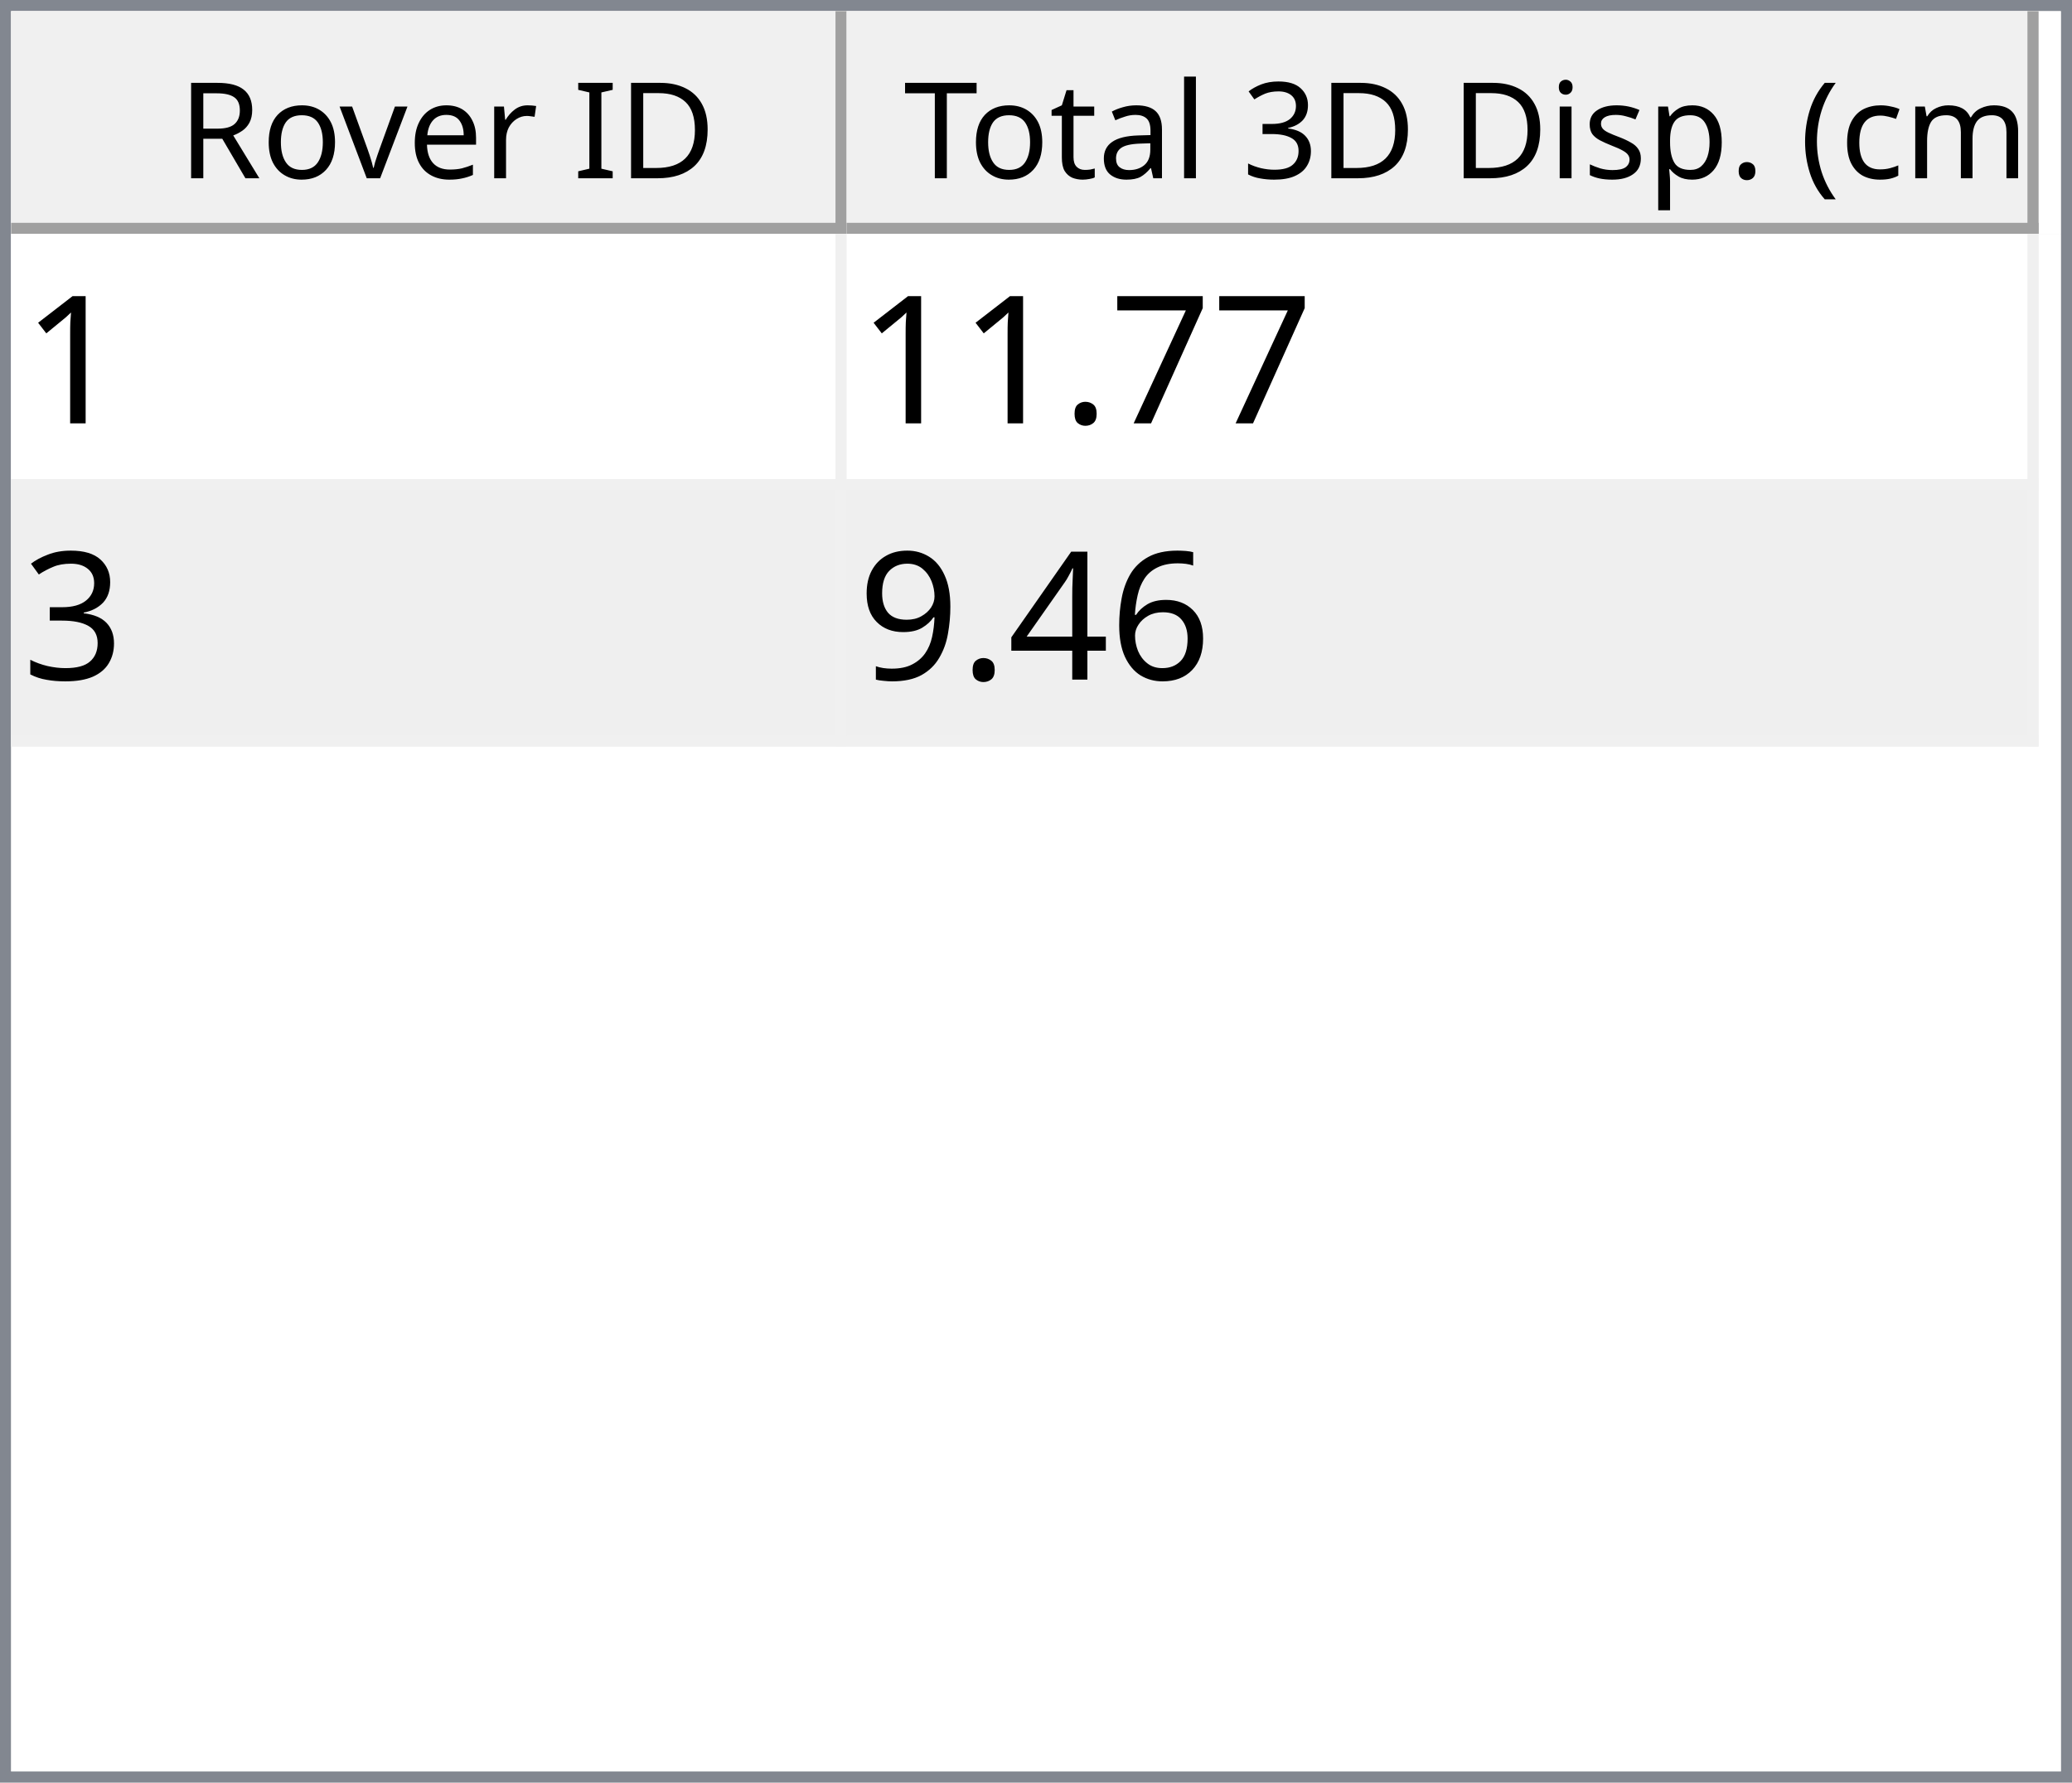
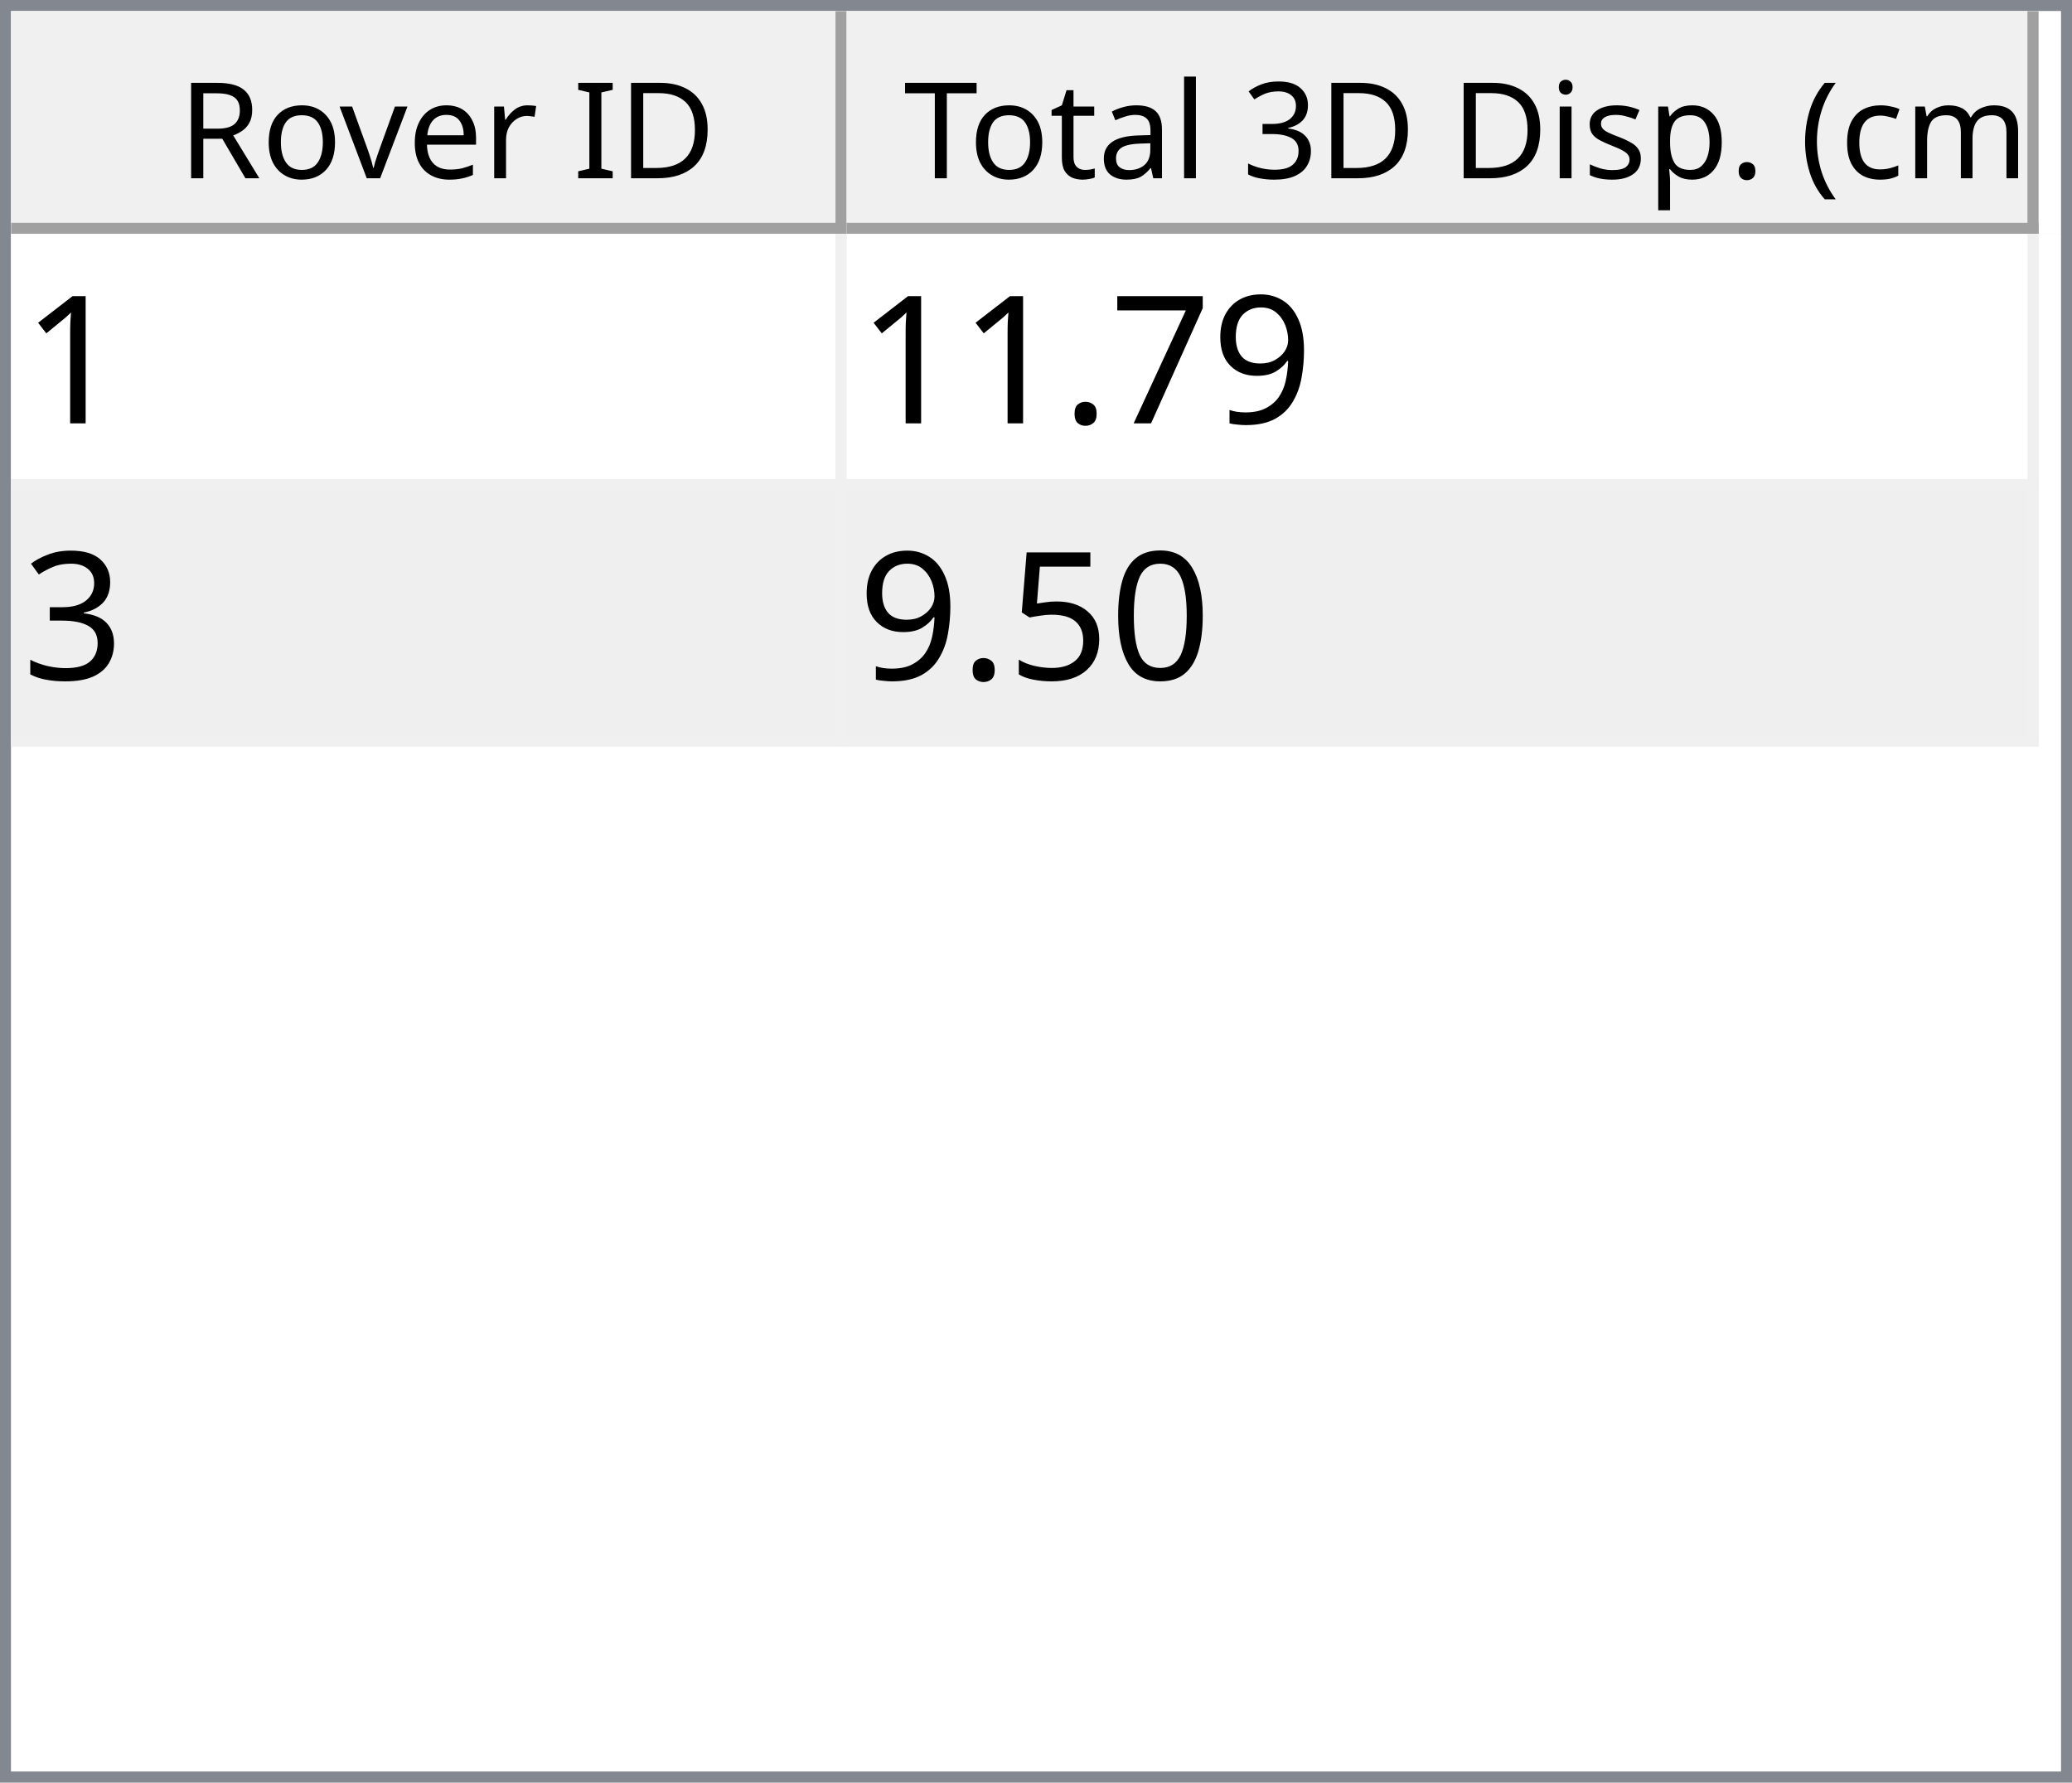
<svg xmlns="http://www.w3.org/2000/svg" style="fill-opacity:1; color-rendering:auto; color-interpolation:auto; text-rendering:auto; stroke:black; stroke-linecap:square; stroke-miterlimit:10; shape-rendering:auto; stroke-opacity:1; fill:black; stroke-dasharray:none; font-weight:normal; stroke-width:1; font-family:'Dialog'; font-style:normal; stroke-linejoin:miter; font-size:12px; stroke-dashoffset:0; image-rendering:auto;" width="186" height="160">
  <defs id="genericDefs" />
  <g>
    <defs id="defs1">
      <clipPath clipPathUnits="userSpaceOnUse" id="clipPath1">
        <path d="M0 0 L186 0 L186 160 L0 160 L0 0 Z" />
      </clipPath>
      <clipPath clipPathUnits="userSpaceOnUse" id="clipPath2">
        <path d="M0 0 L0 160 L186 160 L186 0 Z" />
      </clipPath>
      <clipPath clipPathUnits="userSpaceOnUse" id="clipPath3">
        <path d="M0 0 L0 20 L184 20 L184 0 Z" />
      </clipPath>
      <clipPath clipPathUnits="userSpaceOnUse" id="clipPath4">
        <path d="M0 0 L0 20 L75 20 L75 0 Z" />
      </clipPath>
      <clipPath clipPathUnits="userSpaceOnUse" id="clipPath5">
        <path d="M1 1 L1 19 L74 19 L74 1 Z" />
      </clipPath>
      <clipPath clipPathUnits="userSpaceOnUse" id="clipPath6">
        <path d="M0 0 L0 18 L73 18 L73 0 Z" />
      </clipPath>
      <clipPath clipPathUnits="userSpaceOnUse" id="clipPath7">
        <path d="M-0.5 -0.5 L-0.5 19.5 L74.5 19.5 L74.5 -0.5 Z" />
      </clipPath>
      <clipPath clipPathUnits="userSpaceOnUse" id="clipPath8">
        <path d="M0 0 L0 20 L107 20 L107 0 Z" />
      </clipPath>
      <clipPath clipPathUnits="userSpaceOnUse" id="clipPath9">
        <path d="M1 1 L1 19 L106 19 L106 1 Z" />
      </clipPath>
      <clipPath clipPathUnits="userSpaceOnUse" id="clipPath10">
        <path d="M0 0 L0 18 L105 18 L105 0 Z" />
      </clipPath>
      <clipPath clipPathUnits="userSpaceOnUse" id="clipPath11">
        <path d="M-0.5 -0.5 L-0.5 19.5 L106.5 19.5 L106.5 -0.5 Z" />
      </clipPath>
      <clipPath clipPathUnits="userSpaceOnUse" id="clipPath12">
        <path d="M0 0 L0 138 L184 138 L184 0 Z" />
      </clipPath>
      <clipPath clipPathUnits="userSpaceOnUse" id="clipPath13">
        <path d="M0 0 L0 46 L182 46 L182 0 Z" />
      </clipPath>
      <clipPath clipPathUnits="userSpaceOnUse" id="clipPath14">
        <path d="M-0.5 -0.5 L-0.5 45.5 L181.5 45.5 L181.5 -0.5 Z" />
      </clipPath>
      <clipPath clipPathUnits="userSpaceOnUse" id="clipPath15">
        <path d="M0 0 L0 22 L74 22 L74 0 Z" />
      </clipPath>
      <clipPath clipPathUnits="userSpaceOnUse" id="clipPath16">
        <path d="M0 0 L0 22 L106 22 L106 0 Z" />
      </clipPath>
      <font horiz-adv-x="64.551" id="font1">
        <font-face ascent="107.91" descent="25.098" units-per-em="100" style="font-style:normal; font-family:Segoe UI; font-weight:normal;" />
        <missing-glyph horiz-adv-x="64.551" d="M8.109 0 L8.109 68.266 L56.453 68.266 L56.453 0 L8.109 0 ZM15.328 7.234 L49.219 7.234 L49.219 61.031 L15.328 61.031 L15.328 7.234 Z" />
        <glyph unicode="D" horiz-adv-x="70.117" d="M9.188 0 L9.188 70.016 L28.516 70.016 Q65.531 70.016 65.531 35.891 Q65.531 19.672 55.25 9.836 Q44.969 0 27.734 0 L9.188 0 ZM17.391 62.594 L17.391 7.422 L27.828 7.422 Q41.609 7.422 49.273 14.797 Q56.938 22.172 56.938 35.688 Q56.938 62.594 28.328 62.594 L17.391 62.594 Z" />
        <glyph unicode="I" horiz-adv-x="26.611" d="M17.391 0 L9.188 0 L9.188 70.016 L17.391 70.016 L17.391 0 Z" />
        <glyph unicode=" " horiz-adv-x="27.393" d="" />
        <glyph unicode="r" horiz-adv-x="34.766" d="M34.188 41.891 Q32.078 43.5 28.125 43.5 Q23 43.5 19.555 38.672 Q16.109 33.844 16.109 25.484 L16.109 0 L8.109 0 L8.109 50 L16.109 50 L16.109 39.703 L16.312 39.703 Q18.016 44.969 21.531 47.922 Q25.047 50.875 29.391 50.875 Q32.516 50.875 34.188 50.203 L34.188 41.891 Z" />
        <glyph unicode="e" horiz-adv-x="52.295" d="M48.297 23 L12.984 23 Q13.188 14.656 17.484 10.109 Q21.781 5.562 29.297 5.562 Q37.75 5.562 44.828 11.141 L44.828 3.609 Q38.234 -1.172 27.391 -1.172 Q16.797 -1.172 10.742 5.641 Q4.688 12.453 4.688 24.812 Q4.688 36.469 11.305 43.82 Q17.922 51.172 27.734 51.172 Q37.547 51.172 42.922 44.828 Q48.297 38.484 48.297 27.203 L48.297 23 ZM40.094 29.781 Q40.047 36.719 36.75 40.578 Q33.453 44.438 27.594 44.438 Q21.922 44.438 17.969 40.383 Q14.016 36.328 13.094 29.781 L40.094 29.781 Z" />
        <glyph unicode="v" horiz-adv-x="47.9" d="M47.406 50 L27.484 0 L19.625 0 L0.688 50 L9.469 50 L22.172 13.672 Q23.578 9.672 23.922 6.688 L24.125 6.688 Q24.609 10.453 25.688 13.484 L38.969 50 L47.406 50 Z" />
        <glyph unicode="o" horiz-adv-x="58.594" d="M29 -1.172 Q17.922 -1.172 11.305 5.836 Q4.688 12.844 4.688 24.422 Q4.688 37.016 11.57 44.094 Q18.453 51.172 30.172 51.172 Q41.359 51.172 47.633 44.289 Q53.906 37.406 53.906 25.203 Q53.906 13.234 47.141 6.031 Q40.375 -1.172 29 -1.172 ZM29.594 44.438 Q21.875 44.438 17.383 39.188 Q12.891 33.938 12.891 24.703 Q12.891 15.828 17.43 10.695 Q21.969 5.562 29.594 5.562 Q37.359 5.562 41.531 10.594 Q45.703 15.625 45.703 24.906 Q45.703 34.281 41.531 39.359 Q37.359 44.438 29.594 44.438 Z" />
        <glyph unicode="R" horiz-adv-x="59.814" d="M59.375 0 L49.609 0 L37.891 19.625 Q36.281 22.359 34.766 24.289 Q33.25 26.219 31.664 27.438 Q30.078 28.656 28.25 29.219 Q26.422 29.781 24.125 29.781 L17.391 29.781 L17.391 0 L9.188 0 L9.188 70.016 L30.078 70.016 Q34.672 70.016 38.555 68.867 Q42.438 67.719 45.289 65.375 Q48.141 63.031 49.758 59.547 Q51.375 56.062 51.375 51.375 Q51.375 47.703 50.273 44.656 Q49.172 41.609 47.148 39.211 Q45.125 36.812 42.266 35.133 Q39.406 33.453 35.844 32.516 L35.844 32.328 Q37.594 31.547 38.891 30.547 Q40.188 29.547 41.359 28.18 Q42.531 26.812 43.68 25.078 Q44.828 23.344 46.234 21.047 L59.375 0 ZM17.391 62.594 L17.391 37.203 L28.516 37.203 Q31.594 37.203 34.203 38.133 Q36.812 39.062 38.719 40.797 Q40.625 42.531 41.703 45.047 Q42.781 47.562 42.781 50.688 Q42.781 56.297 39.141 59.445 Q35.5 62.594 28.609 62.594 L17.391 62.594 Z" />
        <glyph unicode=")" horiz-adv-x="30.176" d="M8.297 -15.922 L1.172 -15.922 Q16.406 2.344 16.406 26.812 Q16.406 51.469 1.078 70.016 L8.297 70.016 Q23.531 52.156 23.531 26.703 Q23.531 1.375 8.297 -15.922 Z" />
        <glyph unicode="m" horiz-adv-x="86.133" d="M79.109 0 L71.094 0 L71.094 28.719 Q71.094 37.016 68.531 40.727 Q65.969 44.438 59.906 44.438 Q54.781 44.438 51.195 39.75 Q47.609 35.062 47.609 28.516 L47.609 0 L39.594 0 L39.594 29.688 Q39.594 44.438 28.219 44.438 Q22.953 44.438 19.531 40.016 Q16.109 35.594 16.109 28.516 L16.109 0 L8.109 0 L8.109 50 L16.109 50 L16.109 42.094 L16.312 42.094 Q21.625 51.172 31.844 51.172 Q36.969 51.172 40.773 48.312 Q44.578 45.453 46 40.828 Q51.562 51.172 62.594 51.172 Q79.109 51.172 79.109 30.812 L79.109 0 Z" />
        <glyph unicode="c" horiz-adv-x="46.191" d="M42.188 2.297 Q36.422 -1.172 28.516 -1.172 Q17.828 -1.172 11.258 5.789 Q4.688 12.75 4.688 23.828 Q4.688 36.188 11.766 43.68 Q18.844 51.172 30.672 51.172 Q37.25 51.172 42.281 48.734 L42.281 40.531 Q36.719 44.438 30.375 44.438 Q22.703 44.438 17.797 38.945 Q12.891 33.453 12.891 24.516 Q12.891 15.719 17.508 10.641 Q22.125 5.562 29.891 5.562 Q36.422 5.562 42.188 9.906 L42.188 2.297 Z" />
        <glyph unicode="(" horiz-adv-x="30.176" d="M29.109 -15.922 L21.969 -15.922 Q6.844 1.375 6.844 26.703 Q6.844 52.156 21.969 70.016 L29.203 70.016 Q13.875 51.469 13.875 26.812 Q13.875 2.344 29.109 -15.922 Z" />
        <glyph unicode="." horiz-adv-x="21.68" d="M10.891 -1.078 Q8.641 -1.078 7.055 0.539 Q5.469 2.156 5.469 4.391 Q5.469 6.641 7.055 8.273 Q8.641 9.906 10.891 9.906 Q13.188 9.906 14.797 8.273 Q16.406 6.641 16.406 4.391 Q16.406 2.156 14.797 0.539 Q13.188 -1.078 10.891 -1.078 Z" />
        <glyph unicode="p" horiz-adv-x="58.789" d="M16.312 7.234 L16.109 7.234 L16.109 -23 L8.109 -23 L8.109 50 L16.109 50 L16.109 41.219 L16.312 41.219 Q22.219 51.172 33.594 51.172 Q43.266 51.172 48.688 44.461 Q54.109 37.75 54.109 26.469 Q54.109 13.922 48 6.375 Q41.891 -1.172 31.297 -1.172 Q21.578 -1.172 16.312 7.234 ZM16.109 27.391 L16.109 20.406 Q16.109 14.203 20.141 9.883 Q24.172 5.562 30.375 5.562 Q37.641 5.562 41.773 11.133 Q45.906 16.703 45.906 26.609 Q45.906 34.969 42.047 39.703 Q38.188 44.438 31.594 44.438 Q24.609 44.438 20.359 39.578 Q16.109 34.719 16.109 27.391 Z" />
        <glyph unicode="s" horiz-adv-x="42.432" d="M5.078 1.812 L5.078 10.406 Q11.625 5.562 19.484 5.562 Q30.031 5.562 30.031 12.594 Q30.031 14.594 29.125 15.992 Q28.219 17.391 26.68 18.461 Q25.141 19.531 23.07 20.383 Q21 21.234 18.609 22.172 Q15.281 23.484 12.766 24.828 Q10.25 26.172 8.57 27.859 Q6.891 29.547 6.031 31.695 Q5.172 33.844 5.172 36.719 Q5.172 40.234 6.789 42.945 Q8.406 45.656 11.086 47.484 Q13.766 49.312 17.211 50.242 Q20.656 51.172 24.312 51.172 Q30.812 51.172 35.938 48.922 L35.938 40.828 Q30.422 44.438 23.25 44.438 Q21 44.438 19.195 43.922 Q17.391 43.406 16.094 42.477 Q14.797 41.547 14.086 40.258 Q13.375 38.969 13.375 37.406 Q13.375 35.453 14.086 34.133 Q14.797 32.812 16.164 31.789 Q17.531 30.766 19.484 29.938 Q21.438 29.109 23.922 28.125 Q27.25 26.859 29.883 25.516 Q32.516 24.172 34.375 22.484 Q36.234 20.797 37.234 18.602 Q38.234 16.406 38.234 13.375 Q38.234 9.672 36.602 6.938 Q34.969 4.203 32.234 2.398 Q29.5 0.594 25.93 -0.289 Q22.359 -1.172 18.453 -1.172 Q10.75 -1.172 5.078 1.812 Z" />
        <glyph unicode="i" horiz-adv-x="24.219" d="M12.203 62.703 Q10.062 62.703 8.547 64.164 Q7.031 65.625 7.031 67.875 Q7.031 70.125 8.547 71.609 Q10.062 73.094 12.203 73.094 Q14.406 73.094 15.945 71.609 Q17.484 70.125 17.484 67.875 Q17.484 65.719 15.945 64.211 Q14.406 62.703 12.203 62.703 ZM16.109 0 L8.109 0 L8.109 50 L16.109 50 L16.109 0 Z" />
        <glyph unicode="3" horiz-adv-x="53.906" d="M46.531 19.828 Q46.531 15.094 44.75 11.211 Q42.969 7.328 39.719 4.57 Q36.469 1.812 31.93 0.297 Q27.391 -1.219 21.922 -1.219 Q11.922 -1.219 6 2.594 L6 11.188 Q13.094 5.609 22.219 5.609 Q25.875 5.609 28.828 6.539 Q31.781 7.469 33.906 9.227 Q36.031 10.984 37.18 13.477 Q38.328 15.969 38.328 19.094 Q38.328 32.812 18.797 32.812 L12.984 32.812 L12.984 39.594 L18.5 39.594 Q35.797 39.594 35.797 52.484 Q35.797 64.406 22.609 64.406 Q15.188 64.406 8.688 59.422 L8.688 67.188 Q15.375 71.188 24.609 71.188 Q29 71.188 32.57 69.969 Q36.141 68.75 38.68 66.555 Q41.219 64.359 42.609 61.281 Q44 58.203 44 54.5 Q44 40.672 30.031 36.719 L30.031 36.531 Q33.594 36.141 36.625 34.797 Q39.656 33.453 41.852 31.305 Q44.047 29.156 45.289 26.25 Q46.531 23.344 46.531 19.828 Z" />
        <glyph unicode="l" horiz-adv-x="24.219" d="M16.109 0 L8.109 0 L8.109 74.031 L16.109 74.031 L16.109 0 Z" />
        <glyph unicode="a" horiz-adv-x="50.879" d="M43.891 0 L35.891 0 L35.891 7.812 L35.688 7.812 Q30.469 -1.172 20.312 -1.172 Q12.844 -1.172 8.617 2.781 Q4.391 6.734 4.391 13.281 Q4.391 27.297 20.906 29.594 L35.891 31.688 Q35.891 44.438 25.594 44.438 Q16.547 44.438 9.281 38.281 L9.281 46.484 Q16.656 51.172 26.266 51.172 Q43.891 51.172 43.891 32.516 L43.891 0 ZM35.891 25.297 L23.828 23.641 Q18.266 22.859 15.43 20.875 Q12.594 18.891 12.594 13.875 Q12.594 10.203 15.211 7.883 Q17.828 5.562 22.172 5.562 Q28.125 5.562 32.008 9.742 Q35.891 13.922 35.891 20.312 L35.891 25.297 Z" />
        <glyph unicode="t" horiz-adv-x="33.887" d="M31.297 0.484 Q28.469 -1.078 23.828 -1.078 Q10.688 -1.078 10.688 13.578 L10.688 43.172 L2.094 43.172 L2.094 50 L10.688 50 L10.688 62.203 L18.703 64.797 L18.703 50 L31.297 50 L31.297 43.172 L18.703 43.172 L18.703 14.984 Q18.703 9.969 20.414 7.82 Q22.125 5.672 26.078 5.672 Q29.109 5.672 31.297 7.328 L31.297 0.484 Z" />
        <glyph unicode="T" horiz-adv-x="52.393" d="M50.594 62.594 L30.375 62.594 L30.375 0 L22.172 0 L22.172 62.594 L2 62.594 L2 70.016 L50.594 70.016 L50.594 62.594 Z" />
      </font>
      <font horiz-adv-x="75.0" id="font2">
        <font-face ascent="100.537" descent="21.973" units-per-em="100" style="font-style:normal; font-family:sans-serif; font-weight:normal;" />
        <missing-glyph horiz-adv-x="75.0" d="M12.5 0 L12.5 62.5 L62.5 62.5 L62.5 0 L12.5 0 ZM14.062 1.562 L60.938 1.562 L60.938 60.938 L14.062 60.938 L14.062 1.562 Z" />
        <glyph unicode="1" horiz-adv-x="55.615" d="M37.25 0 L28.469 0 L28.469 56 Q25.297 52.984 20.141 49.953 Q14.984 46.922 10.891 45.406 L10.891 53.906 Q18.266 57.375 23.781 62.305 Q29.297 67.234 31.594 71.875 L37.25 71.875 L37.25 0 Z" />
+         <glyph unicode="9" horiz-adv-x="55.615" d="M5.469 16.547 L13.922 17.328 Q14.984 11.375 18.016 8.688 Q21.047 6 25.781 6 Q29.828 6 32.883 7.859 Q35.938 9.719 37.891 12.82 Q39.844 15.922 41.164 21.195 Q42.484 26.469 42.484 31.938 Q42.484 32.516 42.438 33.688 Q39.797 29.5 35.234 26.883 Q30.672 24.266 25.344 24.266 Q16.453 24.266 10.305 30.711 Q4.156 37.156 4.156 47.703 Q4.156 58.594 10.578 65.234 Q17 71.875 26.656 71.875 Q33.641 71.875 39.43 68.117 Q45.219 64.359 48.219 57.398 Q51.219 50.438 51.219 37.25 Q51.219 23.531 48.242 15.406 Q45.266 7.281 39.383 3.031 Q33.5 -1.219 25.594 -1.219 Q17.188 -1.219 11.867 3.445 Q6.547 8.109 5.469 16.547 ZM41.453 48.141 Q41.453 55.719 37.43 60.156 Q33.406 64.594 27.734 64.594 Q21.875 64.594 17.531 59.812 Q13.188 55.031 13.188 47.406 Q13.188 40.578 17.312 36.305 Q21.438 32.031 27.484 32.031 Q33.594 32.031 37.523 36.305 Q41.453 40.578 41.453 48.141 Z" />
        <glyph unicode="7" horiz-adv-x="55.615" d="M4.734 62.203 L4.734 70.656 L51.078 70.656 L51.078 63.812 Q44.234 56.547 37.523 44.484 Q30.812 32.422 27.156 19.672 Q24.516 10.688 23.781 0 L14.75 0 Q14.891 8.453 18.062 20.414 Q21.234 32.375 27.172 43.484 Q33.109 54.594 39.797 62.203 L4.734 62.203 Z" />
        <glyph unicode="." horiz-adv-x="27.783" d="M9.078 0 L9.078 10.016 L19.094 10.016 L19.094 0 L9.078 0 Z" />
        <glyph unicode="3" horiz-adv-x="55.615" d="M4.203 18.891 L12.984 20.062 Q14.5 12.594 18.141 9.297 Q21.781 6 27 6 Q33.203 6 37.477 10.297 Q41.75 14.594 41.75 20.953 Q41.75 27 37.797 30.93 Q33.844 34.859 27.734 34.859 Q25.25 34.859 21.531 33.891 L22.516 41.609 Q23.391 41.5 23.922 41.5 Q29.547 41.5 34.039 44.43 Q38.531 47.359 38.531 53.469 Q38.531 58.297 35.258 61.477 Q31.984 64.656 26.812 64.656 Q21.688 64.656 18.266 61.43 Q14.844 58.203 13.875 51.766 L5.078 53.328 Q6.688 62.156 12.398 67.016 Q18.109 71.875 26.609 71.875 Q32.469 71.875 37.398 69.359 Q42.328 66.844 44.945 62.5 Q47.562 58.156 47.562 53.266 Q47.562 48.641 45.07 44.828 Q42.578 41.016 37.703 38.766 Q44.047 37.312 47.562 32.695 Q51.078 28.078 51.078 21.141 Q51.078 11.766 44.242 5.25 Q37.406 -1.266 26.953 -1.266 Q17.531 -1.266 11.305 4.352 Q5.078 9.969 4.203 18.891 Z" />
-         <glyph unicode="6" horiz-adv-x="55.615" d="M49.75 54.047 L41.016 53.375 Q39.844 58.547 37.703 60.891 Q34.125 64.656 28.906 64.656 Q24.703 64.656 21.531 62.312 Q17.391 59.281 14.992 53.469 Q12.594 47.656 12.5 36.922 Q15.672 41.75 20.266 44.094 Q24.859 46.438 29.891 46.438 Q38.672 46.438 44.852 39.969 Q51.031 33.5 51.031 23.25 Q51.031 16.5 48.125 10.719 Q45.219 4.938 40.141 1.859 Q35.062 -1.219 28.609 -1.219 Q17.625 -1.219 10.695 6.859 Q3.766 14.938 3.766 33.5 Q3.766 54.25 11.422 63.672 Q18.109 71.875 29.438 71.875 Q37.891 71.875 43.289 67.141 Q48.688 62.406 49.75 54.047 ZM13.875 23.188 Q13.875 18.656 15.797 14.508 Q17.719 10.359 21.188 8.18 Q24.656 6 28.469 6 Q34.031 6 38.039 10.492 Q42.047 14.984 42.047 22.703 Q42.047 30.125 38.086 34.398 Q34.125 38.672 28.125 38.672 Q22.172 38.672 18.023 34.398 Q13.875 30.125 13.875 23.188 Z" />
-         <glyph unicode="4" horiz-adv-x="55.615" d="M32.328 0 L32.328 17.141 L1.266 17.141 L1.266 25.203 L33.938 71.578 L41.109 71.578 L41.109 25.203 L50.781 25.203 L50.781 17.141 L41.109 17.141 L41.109 0 L32.328 0 ZM32.328 25.203 L32.328 57.469 L9.906 25.203 L32.328 25.203 Z" />
-         <glyph unicode="9" horiz-adv-x="55.615" d="M5.469 16.547 L13.922 17.328 Q14.984 11.375 18.016 8.688 Q21.047 6 25.781 6 Q29.828 6 32.883 7.859 Q35.938 9.719 37.891 12.82 Q39.844 15.922 41.164 21.195 Q42.484 26.469 42.484 31.938 Q42.484 32.516 42.438 33.688 Q39.797 29.5 35.234 26.883 Q30.672 24.266 25.344 24.266 Q16.453 24.266 10.305 30.711 Q4.156 37.156 4.156 47.703 Q4.156 58.594 10.578 65.234 Q17 71.875 26.656 71.875 Q33.641 71.875 39.43 68.117 Q45.219 64.359 48.219 57.398 Q51.219 50.438 51.219 37.25 Q51.219 23.531 48.242 15.406 Q45.266 7.281 39.383 3.031 Q33.5 -1.219 25.594 -1.219 Q17.188 -1.219 11.867 3.445 Q6.547 8.109 5.469 16.547 ZM41.453 48.141 Q41.453 55.719 37.43 60.156 Q33.406 64.594 27.734 64.594 Q21.875 64.594 17.531 59.812 Q13.188 55.031 13.188 47.406 Q13.188 40.578 17.312 36.305 Q21.438 32.031 27.484 32.031 Q33.594 32.031 37.523 36.305 Q41.453 40.578 41.453 48.141 Z" />
+         <glyph unicode="0" horiz-adv-x="55.615" d="M4.156 35.297 Q4.156 48 6.766 55.742 Q9.375 63.484 14.523 67.68 Q19.672 71.875 27.484 71.875 Q33.25 71.875 37.594 69.555 Q41.938 67.234 44.773 62.867 Q47.609 58.5 49.219 52.227 Q50.828 45.953 50.828 35.297 Q50.828 22.703 48.242 14.969 Q45.656 7.234 40.508 3.008 Q35.359 -1.219 27.484 -1.219 Q17.141 -1.219 11.234 6.203 Q4.156 15.141 4.156 35.297 ZM13.188 35.297 Q13.188 17.672 17.312 11.836 Q21.438 6 27.484 6 Q33.547 6 37.672 11.859 Q41.797 17.719 41.797 35.297 Q41.797 52.984 37.672 58.789 Q33.547 64.594 27.391 64.594 Q21.344 64.594 17.719 59.469 Q13.188 52.938 13.188 35.297 Z" />
+         <glyph unicode="5" horiz-adv-x="55.615" d="M4.156 18.75 L13.375 19.531 Q14.406 12.797 18.141 9.398 Q21.875 6 27.156 6 Q33.5 6 37.891 10.789 Q42.281 15.578 42.281 23.484 Q42.281 31 38.062 35.352 Q33.844 39.703 27 39.703 Q22.75 39.703 19.336 37.773 Q15.922 35.844 13.969 32.766 L5.719 33.844 L12.641 70.609 L48.25 70.609 L48.25 62.203 L19.672 62.203 L15.828 42.969 Q22.266 47.469 29.344 47.469 Q38.719 47.469 45.164 40.969 Q51.609 34.469 51.609 24.266 Q51.609 14.547 45.953 7.469 Q39.062 -1.219 27.156 -1.219 Q17.391 -1.219 11.211 4.25 Q5.031 9.719 4.156 18.75 Z" />
      </font>
    </defs>
    <g style="fill:white; stroke:white;">
      <rect x="0" y="0" width="186" style="clip-path:url(#clipPath1); stroke:none;" height="160" />
    </g>
    <g style="fill:white; text-rendering:optimizeSpeed; color-rendering:optimizeSpeed; image-rendering:optimizeSpeed; shape-rendering:crispEdges; stroke:white; color-interpolation:sRGB;">
      <rect x="0" width="186" height="160" y="0" style="stroke:none;" />
      <path style="stroke:none;" d="M0 160 L186 160 L186 0 L0 0 Z" />
    </g>
    <g style="fill:rgb(240,240,240); font-family:'Segoe UI'; stroke:rgb(240,240,240);">
      <rect x="0" y="0" width="186" style="clip-path:url(#clipPath2); stroke:none;" height="160" />
    </g>
    <g style="fill:rgb(130,135,144); font-family:'Segoe UI'; stroke:rgb(130,135,144);">
      <path d="M0 0 L186 0 L186 160 L0 160 L0 0 ZM1 1 L185 1 L185 159 L1 159 L1 1 Z" style="fill-rule:evenodd; clip-path:url(#clipPath2); stroke:none;" />
    </g>
    <g style="fill:white; font-family:'Segoe UI'; stroke:white;" transform="translate(1,1)">
      <rect x="0" y="0" width="184" style="clip-path:url(#clipPath3); stroke:none;" height="20" />
    </g>
    <g style="fill:rgb(240,240,240); font-family:'Segoe UI'; stroke:rgb(240,240,240);" transform="translate(1,1)">
      <rect x="0" y="0" width="75" style="clip-path:url(#clipPath4); stroke:none;" height="20" />
    </g>
    <g style="font-family:'Segoe UI';" transform="translate(2,2)">
      <text x="14" xml:space="preserve" y="14" style="clip-path:url(#clipPath6); stroke:none;">Rover ID</text>
    </g>
    <g style="fill:rgb(160,160,160); font-family:'Segoe UI'; stroke:rgb(160,160,160); stroke-linejoin:bevel;" transform="translate(1.5,1.5)">
      <line x1="74" x2="74" y1="0" style="fill:none; clip-path:url(#clipPath7);" y2="19" />
    </g>
    <g style="fill:rgb(160,160,160); font-family:'Segoe UI'; stroke:rgb(160,160,160); stroke-linejoin:bevel;" transform="matrix(1,0,0,1,1,1) translate(0.5,0.5)">
      <line x1="0" x2="74" y1="19" style="fill:none; clip-path:url(#clipPath7);" y2="19" />
    </g>
    <g style="fill:rgb(240,240,240); font-family:'Segoe UI'; stroke:rgb(240,240,240);" transform="translate(76,1)">
      <rect x="0" y="0" width="107" style="clip-path:url(#clipPath8); stroke:none;" height="20" />
    </g>
    <g style="font-family:'Segoe UI';" transform="translate(77,2)">
      <text x="1" xml:space="preserve" y="14" style="clip-path:url(#clipPath10); stroke:none;"> Total 3D Disp. (cm)</text>
    </g>
    <g style="fill:rgb(160,160,160); font-family:'Segoe UI'; stroke:rgb(160,160,160); stroke-linejoin:bevel;" transform="translate(76.5,1.5)">
      <line x1="106" x2="106" y1="0" style="fill:none; clip-path:url(#clipPath11);" y2="19" />
    </g>
    <g style="fill:rgb(160,160,160); font-family:'Segoe UI'; stroke:rgb(160,160,160); stroke-linejoin:bevel;" transform="matrix(1,0,0,1,76,1) translate(0.5,0.5)">
      <line x1="0" x2="106" y1="19" style="fill:none; clip-path:url(#clipPath11);" y2="19" />
    </g>
    <g style="fill:white; font-family:'Segoe UI'; stroke:white;" transform="translate(1,21)">
      <rect x="0" y="0" width="184" style="clip-path:url(#clipPath12); stroke:none;" height="138" />
    </g>
    <g style="fill:rgb(240,240,240); font-size:16px; font-family:sans-serif; stroke:rgb(240,240,240);" transform="translate(1,21)">
      <rect x="0" y="0" width="182" style="clip-path:url(#clipPath13); stroke:none;" height="46" />
      <line transform="translate(0.5,0.5)" x1="0" x2="181" y1="22" style="clip-path:url(#clipPath14); fill:none; stroke-linejoin:bevel;" y2="22" />
    </g>
    <g transform="matrix(1,0,0,1,1,21) translate(0.5,0.5)" style="fill:rgb(240,240,240); font-size:16px; font-family:sans-serif; stroke:rgb(240,240,240); stroke-linejoin:bevel;">
      <line x1="0" x2="181" y1="45" style="fill:none; clip-path:url(#clipPath14);" y2="45" />
    </g>
    <g transform="matrix(1,0,0,1,1,21) translate(0.5,0.5)" style="fill:rgb(240,240,240); font-size:16px; font-family:sans-serif; stroke:rgb(240,240,240); stroke-linejoin:bevel;">
      <line x1="74" x2="74" y1="0" style="fill:none; clip-path:url(#clipPath14);" y2="45" />
    </g>
    <g transform="matrix(1,0,0,1,1,21) translate(0.5,0.5)" style="fill:rgb(240,240,240); font-size:16px; font-family:sans-serif; stroke:rgb(240,240,240); stroke-linejoin:bevel;">
      <line x1="181" x2="181" y1="0" style="fill:none; clip-path:url(#clipPath14);" y2="45" />
    </g>
    <g style="fill:white; font-size:16px; font-family:sans-serif; stroke:white;" transform="matrix(1,0,0,1,1,21)">
      <rect x="0" y="0" width="74" style="clip-path:url(#clipPath15); stroke:none;" height="22" />
      <text x="1" y="17" style="fill:black; clip-path:url(#clipPath15); stroke:none;" xml:space="preserve">1</text>
    </g>
    <g style="fill:white; font-size:16px; font-family:sans-serif; stroke:white;" transform="matrix(1,0,0,1,1,21) translate(75,0)">
      <rect x="0" y="0" width="106" style="clip-path:url(#clipPath16); stroke:none;" height="22" />
-       <text x="1" y="17" style="fill:black; clip-path:url(#clipPath16); stroke:none;" xml:space="preserve">11.77</text>
+       <text x="1" y="17" style="fill:black; clip-path:url(#clipPath16); stroke:none;" xml:space="preserve">11.79</text>
    </g>
    <g style="fill:rgb(239,239,239); font-size:16px; font-family:sans-serif; stroke:rgb(239,239,239);" transform="matrix(1,0,0,1,1,21) translate(0,23)">
      <rect x="0" y="0" width="74" style="clip-path:url(#clipPath15); stroke:none;" height="22" />
      <text x="1" y="17" style="fill:black; clip-path:url(#clipPath15); stroke:none;" xml:space="preserve">3</text>
    </g>
    <g style="fill:rgb(239,239,239); font-size:16px; font-family:sans-serif; stroke:rgb(239,239,239);" transform="matrix(1,0,0,1,1,21) translate(75,23)">
      <rect x="0" y="0" width="106" style="clip-path:url(#clipPath16); stroke:none;" height="22" />
-       <text x="1" y="17" style="fill:black; clip-path:url(#clipPath16); stroke:none;" xml:space="preserve">9.46</text>
+       <text x="1" y="17" style="fill:black; clip-path:url(#clipPath16); stroke:none;" xml:space="preserve">9.50</text>
    </g>
  </g>
</svg>
